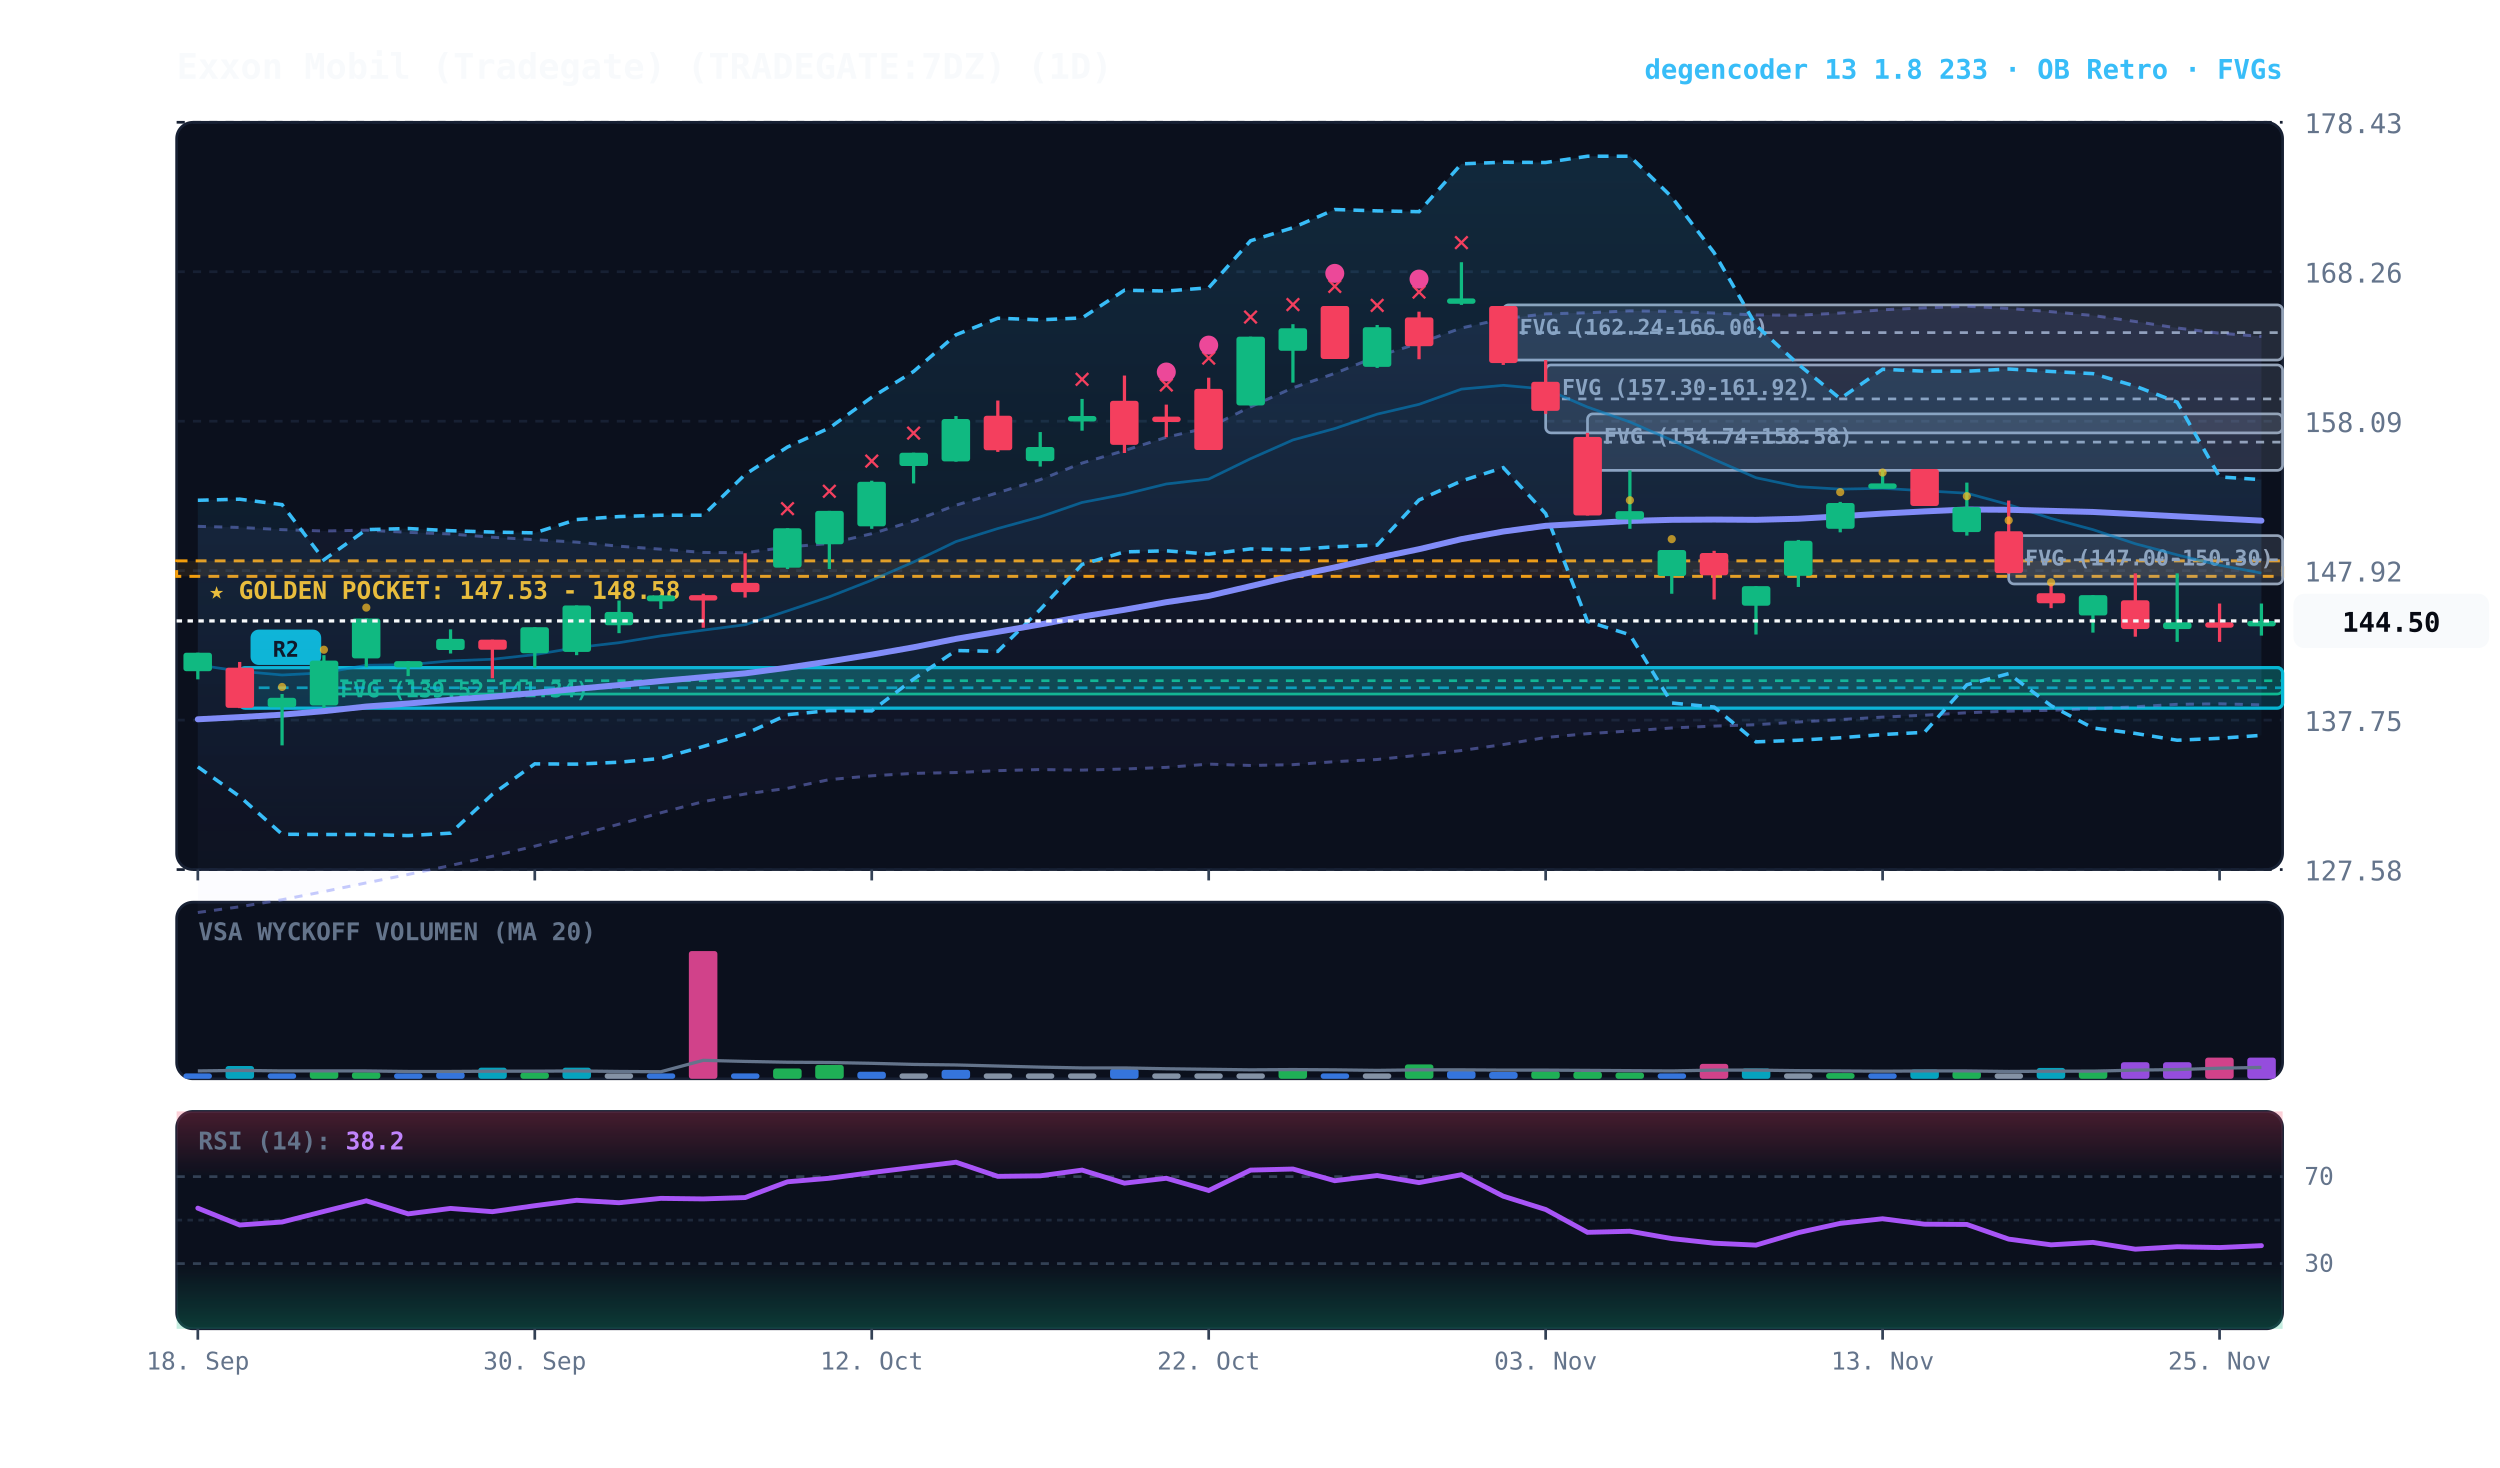
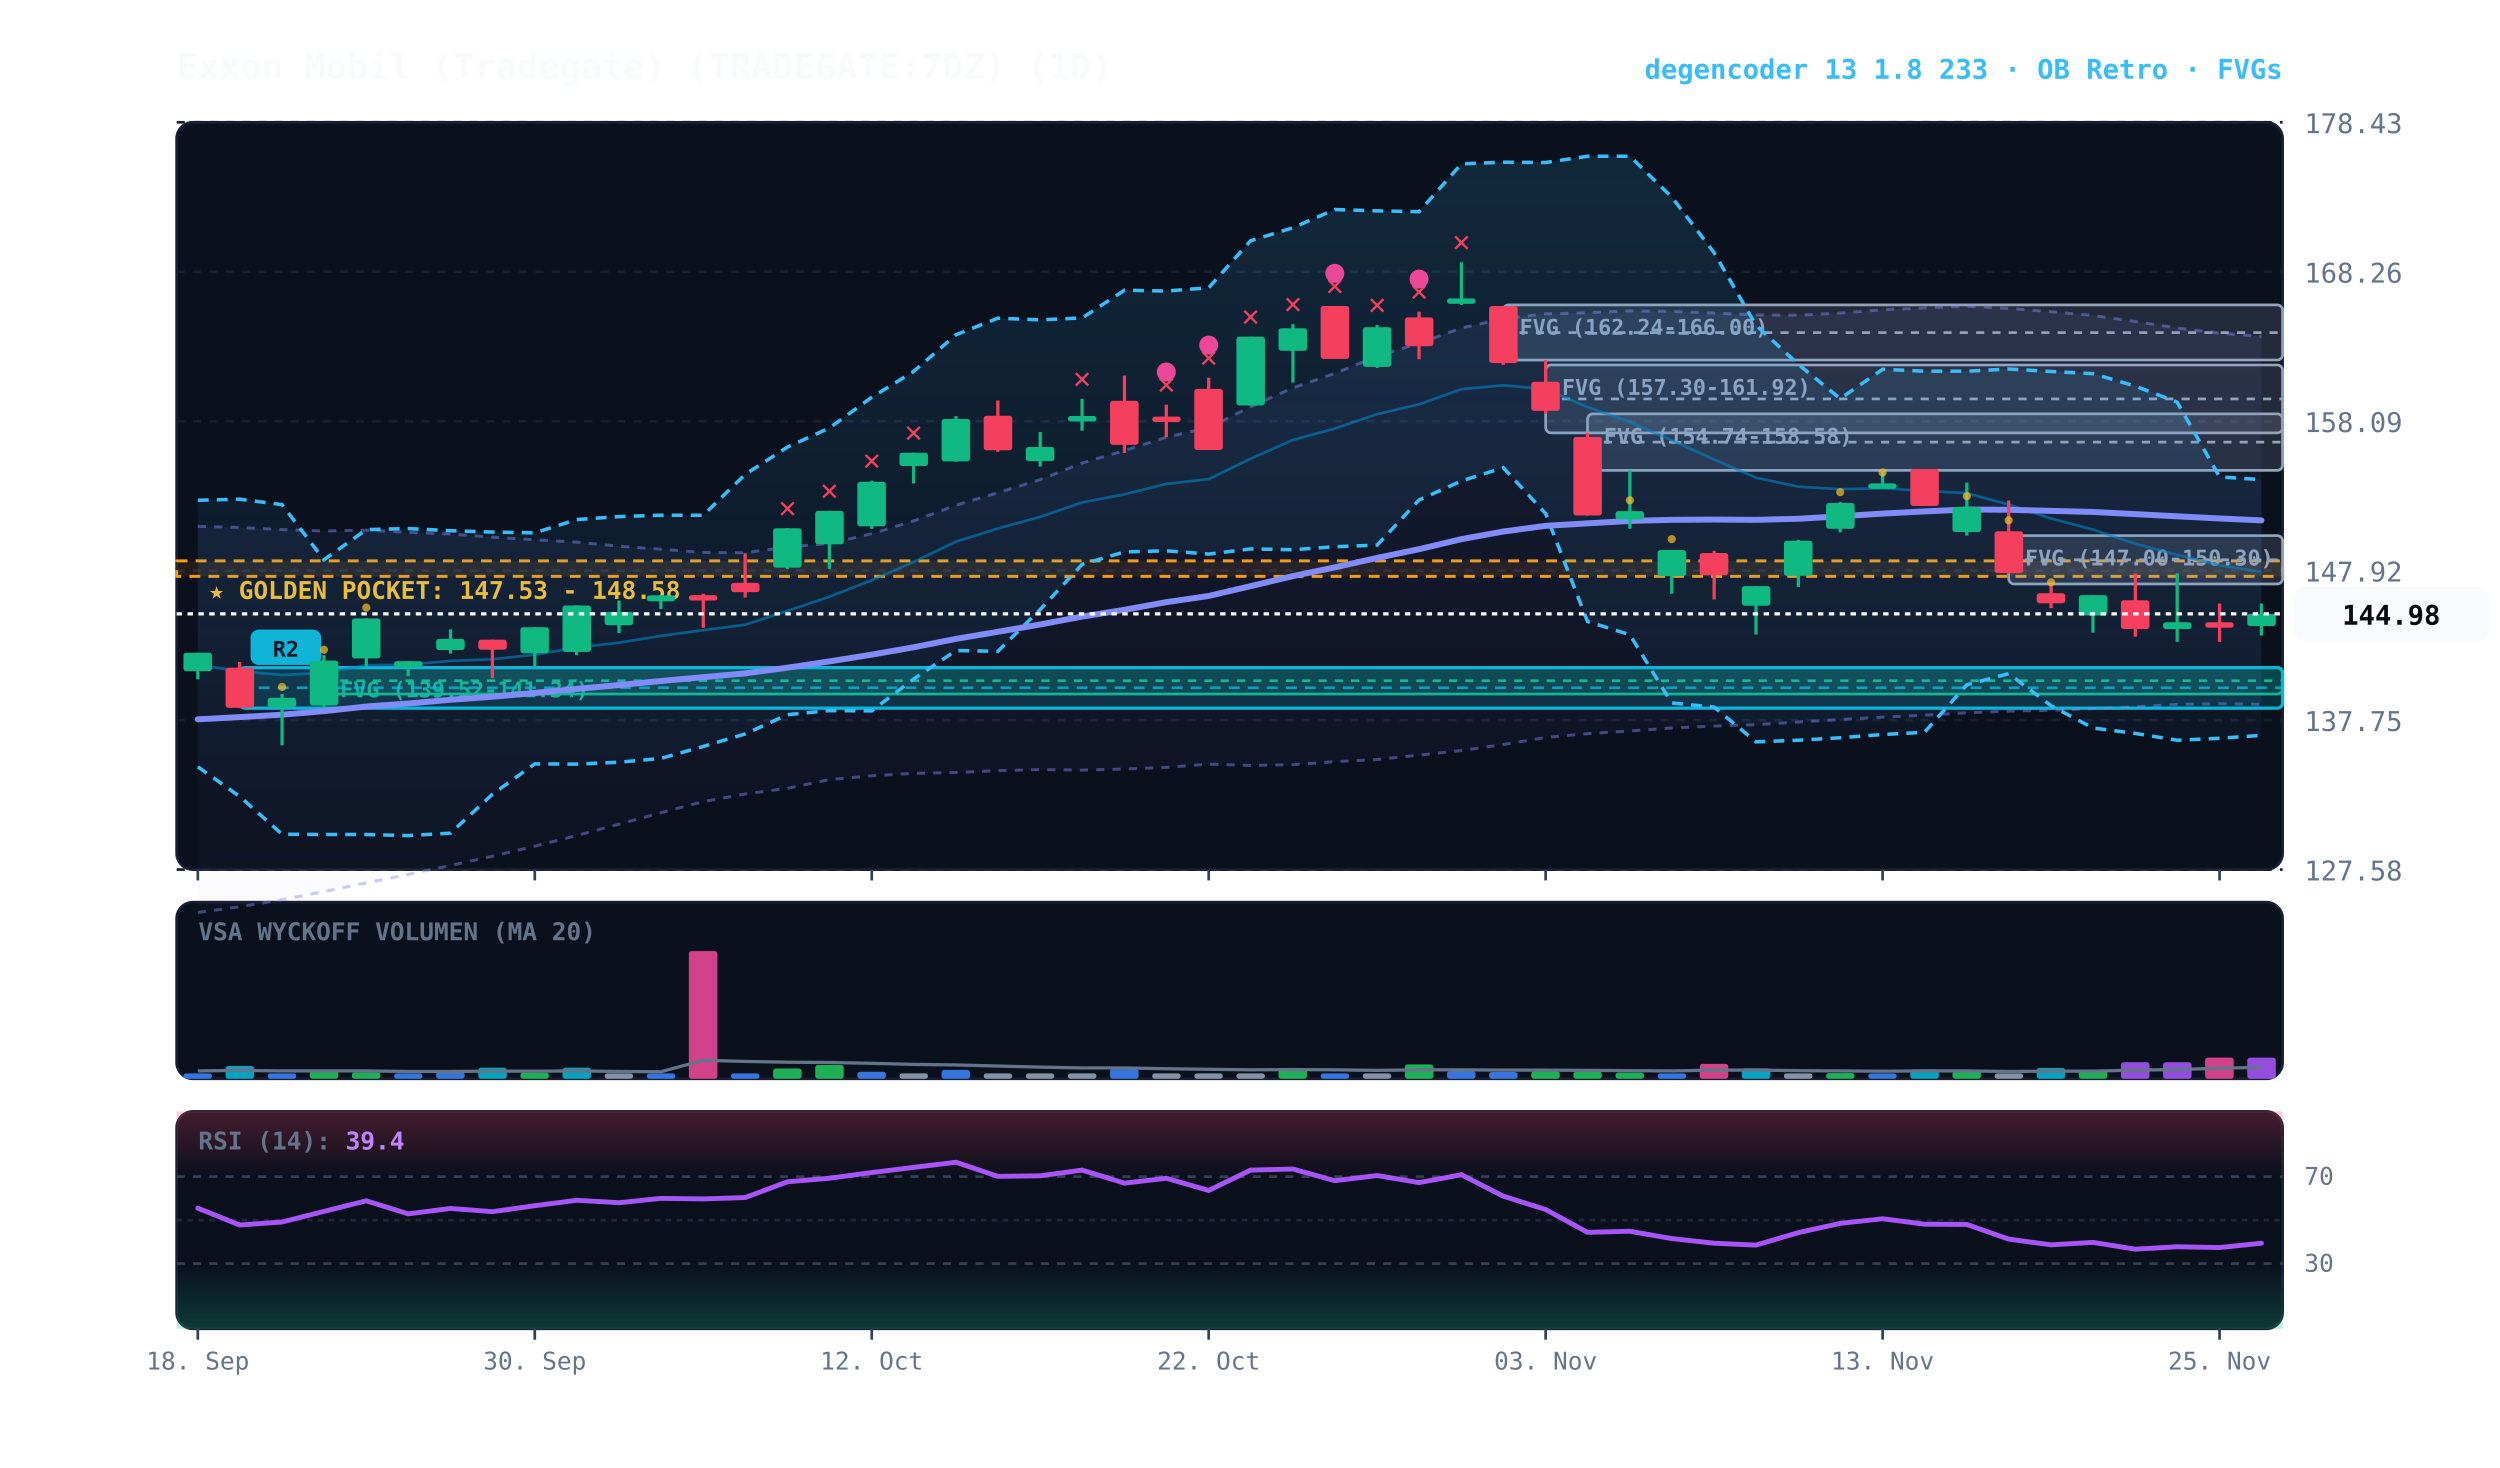
<svg xmlns="http://www.w3.org/2000/svg" viewBox="0 0 920 540" width="100%" height="100%" style="background:#070a13; font-family:'JetBrains Mono', monospace;">
  <defs>
    <linearGradient id="cloud-grad" x1="0%" y1="0%" x2="0%" y2="100%">
      <stop offset="0%" stop-color="#38bdf8" stop-opacity="0.14" />
      <stop offset="100%" stop-color="#38bdf8" stop-opacity="0.02" />
    </linearGradient>
    <linearGradient id="rfe-cloud" x1="0%" y1="0%" x2="0%" y2="100%">
      <stop offset="0%" stop-color="#818cf8" stop-opacity="0.09" />
      <stop offset="100%" stop-color="#818cf8" stop-opacity="0.02" />
    </linearGradient>
    <linearGradient id="rsi-overbought" x1="0%" y1="0%" x2="0%" y2="100%">
      <stop offset="0%" stop-color="#f43f5e" stop-opacity="0.25" />
      <stop offset="100%" stop-color="#f43f5e" stop-opacity="0.0" />
    </linearGradient>
    <linearGradient id="rsi-oversold" x1="0%" y1="0%" x2="0%" y2="100%">
      <stop offset="0%" stop-color="#10b981" stop-opacity="0.0" />
      <stop offset="100%" stop-color="#10b981" stop-opacity="0.25" />
    </linearGradient>
  </defs>
  <rect x="65" y="45" width="775" height="275" fill="#0b101d" rx="6" stroke="#172033" stroke-width="1" />
  <rect x="65" y="332" width="775" height="65" fill="#0b101d" rx="6" stroke="#172033" stroke-width="1" />
  <rect x="65" y="409" width="775" height="80" fill="#0b101d" rx="6" stroke="#172033" stroke-width="1" />
  <line x1="65" y1="320.0" x2="840" y2="320.0" stroke="#172033" stroke-dasharray="3,3" stroke-width="1" />
  <text x="848" y="324.0" fill="#64748b" font-size="10" text-anchor="start">127.58</text>
  <line x1="65" y1="265.0" x2="840" y2="265.0" stroke="#172033" stroke-dasharray="3,3" stroke-width="1" />
  <text x="848" y="269.0" fill="#64748b" font-size="10" text-anchor="start">137.75</text>
  <line x1="65" y1="210.0" x2="840" y2="210.0" stroke="#172033" stroke-dasharray="3,3" stroke-width="1" />
  <text x="848" y="214.0" fill="#64748b" font-size="10" text-anchor="start">147.92</text>
  <line x1="65" y1="155.0" x2="840" y2="155.0" stroke="#172033" stroke-dasharray="3,3" stroke-width="1" />
  <text x="848" y="159.0" fill="#64748b" font-size="10" text-anchor="start">158.09</text>
  <line x1="65" y1="100.0" x2="840" y2="100.0" stroke="#172033" stroke-dasharray="3,3" stroke-width="1" />
  <text x="848" y="104.0" fill="#64748b" font-size="10" text-anchor="start">168.26</text>
  <line x1="65" y1="45.0" x2="840" y2="45.0" stroke="#172033" stroke-dasharray="3,3" stroke-width="1" />
  <text x="848" y="49.0" fill="#64748b" font-size="10" text-anchor="start">178.43</text>
  <rect x="65" y="206.4" width="775" height="5.7" fill="rgba(245, 158, 11, 0.10)" stroke="#f59e0b" stroke-dasharray="4,3" stroke-width="1.1" />
  <text x="77" y="220.4" fill="#fbbf24" font-size="9" font-weight="bold">★ GOLDEN POCKET: 147.53 - 148.58</text>
  <rect x="739.2" y="197.1" width="100.8" height="17.8" fill="rgba(148, 163, 184, 0.18)" stroke="#94a3b8" stroke-width="1" rx="2" />
  <line x1="739.2" y1="206.0" x2="840" y2="206.0" stroke="#94a3b8" stroke-dasharray="3,3" stroke-width="1" />
  <text x="745.2" y="208.1" fill="#94a3b8" font-size="8" font-weight="bold">FVG (147.00-150.30)</text>
  <rect x="584.2" y="152.3" width="255.8" height="20.8" fill="rgba(148, 163, 184, 0.18)" stroke="#94a3b8" stroke-width="1" rx="2" />
  <line x1="584.2" y1="162.7" x2="840" y2="162.7" stroke="#94a3b8" stroke-dasharray="3,3" stroke-width="1" />
  <text x="590.2" y="163.3" fill="#94a3b8" font-size="8" font-weight="bold">FVG (154.74-158.58)</text>
  <rect x="568.8" y="134.3" width="271.2" height="25.0" fill="rgba(148, 163, 184, 0.18)" stroke="#94a3b8" stroke-width="1" rx="2" />
  <line x1="568.8" y1="146.8" x2="840" y2="146.8" stroke="#94a3b8" stroke-dasharray="3,3" stroke-width="1" />
  <text x="574.8" y="145.3" fill="#94a3b8" font-size="8" font-weight="bold">FVG (157.30-161.92)</text>
  <rect x="553.2" y="112.2" width="286.8" height="20.3" fill="rgba(148, 163, 184, 0.18)" stroke="#94a3b8" stroke-width="1" rx="2" />
  <line x1="553.2" y1="122.4" x2="840" y2="122.4" stroke="#94a3b8" stroke-dasharray="3,3" stroke-width="1" />
  <text x="559.2" y="123.2" fill="#94a3b8" font-size="8" font-weight="bold">FVG (162.24-166.00)</text>
  <rect x="119.2" y="245.6" width="720.8" height="9.8" fill="rgba(16, 185, 129, 0.18)" stroke="#10b981" stroke-width="1" rx="2" />
  <line x1="119.2" y1="250.5" x2="840" y2="250.5" stroke="#10b981" stroke-dasharray="3,3" stroke-width="1" />
  <text x="125.2" y="256.6" fill="#10b981" font-size="8" font-weight="bold">FVG (139.52-141.34)</text>
  <rect x="88.2" y="245.7" width="751.8" height="14.9" fill="rgba(6, 182, 212, 0.18)" stroke="#06b6d4" stroke-width="1.2" rx="2" />
  <line x1="88.2" y1="253.1" x2="840" y2="253.1" stroke="#06b6d4" stroke-dasharray="4,3" stroke-width="1.0" opacity="0.8" />
  <rect x="92.2" y="231.7" width="26" height="13" fill="#06b6d4" rx="3" />
  <text x="105.2" y="241.7" fill="#070a13" font-size="8" font-weight="bold" text-anchor="middle">R2</text>
-   <polygon points="72.8,193.7 88.2,194.1 103.8,194.9 119.2,195.4 134.8,195.1 150.2,195.9 165.8,196.5 181.2,197.7 196.8,198.6 212.2,199.5 227.8,201.0 243.2,202.1 258.8,203.3 274.2,203.4 289.8,201.3 305.2,200.0 320.8,196.4 336.2,191.7 351.8,185.9 367.2,181.3 382.8,176.5 398.2,170.4 413.8,165.8 429.2,160.9 444.8,157.3 460.2,149.7 475.8,142.7 491.2,137.4 506.8,131.1 522.2,126.3 537.8,120.7 553.2,117.3 568.8,115.5 584.2,115.1 599.8,114.4 615.2,114.6 630.8,115.2 646.2,115.9 661.8,116.0 677.2,115.2 692.8,114.0 708.2,113.3 723.8,112.7 739.2,113.5 754.8,114.7 770.2,116.1 785.8,118.3 801.2,120.7 816.8,122.6 832.2,123.8 832.2,259.4 816.8,259.0 801.2,259.2 785.8,260.1 770.2,260.8 754.8,261.4 739.2,261.7 723.8,262.3 708.2,263.2 692.8,263.9 677.2,264.8 661.8,265.7 646.2,266.7 630.8,267.2 615.2,267.9 599.8,269.0 584.2,270.0 568.8,271.4 553.2,274.0 537.8,276.2 522.2,277.9 506.8,279.5 491.2,280.3 475.8,281.4 460.2,281.7 444.8,281.2 429.2,282.4 413.8,283.0 398.2,283.4 382.8,283.2 367.2,283.6 351.8,284.3 336.2,284.6 320.8,285.5 305.2,286.9 289.8,290.1 274.2,292.2 258.8,295.0 243.2,299.1 227.8,303.3 212.2,307.5 196.8,311.4 181.2,315.1 165.8,318.5 150.2,321.8 134.8,324.9 119.2,328.1 103.8,331.1 88.2,333.7 72.8,335.8" fill="url(#rfe-cloud)" />
+   <polygon points="72.8,193.7 88.2,194.1 103.8,194.9 119.2,195.4 134.8,195.1 150.2,195.9 165.8,196.5 181.2,197.7 196.8,198.6 212.2,199.5 227.8,201.0 243.2,202.1 258.8,203.3 274.2,203.4 289.8,201.3 305.2,200.0 320.8,196.4 336.2,191.7 351.8,185.9 367.2,181.3 382.8,176.5 398.2,170.4 413.8,165.8 429.2,160.9 444.8,157.3 460.2,149.7 475.8,142.7 491.2,137.4 506.8,131.1 522.2,126.3 537.8,120.7 553.2,117.3 568.8,115.5 584.2,115.1 599.8,114.4 615.2,114.6 630.8,115.2 646.2,115.9 661.8,116.0 677.2,115.2 692.8,114.0 708.2,113.3 723.8,112.7 739.2,113.5 754.8,114.7 770.2,116.1 785.8,118.3 801.2,120.7 816.8,122.6 832.2,123.8 832.2,259.2 816.8,259.0 801.2,259.2 785.8,260.1 770.2,260.8 754.8,261.4 739.2,261.7 723.8,262.3 708.2,263.2 692.8,263.9 677.2,264.8 661.8,265.7 646.2,266.7 630.8,267.2 615.2,267.9 599.8,269.0 584.2,270.0 568.8,271.4 553.2,274.0 537.8,276.2 522.2,277.9 506.8,279.5 491.2,280.3 475.8,281.4 460.2,281.7 444.8,281.2 429.2,282.4 413.8,283.0 398.2,283.4 382.8,283.2 367.2,283.6 351.8,284.3 336.2,284.6 320.8,285.5 305.2,286.9 289.8,290.1 274.2,292.2 258.8,295.0 243.2,299.1 227.8,303.3 212.2,307.5 196.8,311.4 181.2,315.1 165.8,318.5 150.2,321.8 134.8,324.9 119.2,328.1 103.8,331.1 88.2,333.7 72.8,335.8" fill="url(#rfe-cloud)" />
  <polyline points="72.8,193.7 88.2,194.1 103.8,194.9 119.2,195.4 134.8,195.1 150.2,195.9 165.8,196.5 181.2,197.7 196.8,198.6 212.2,199.5 227.8,201.0 243.2,202.1 258.8,203.3 274.2,203.4 289.8,201.3 305.2,200.0 320.8,196.4 336.2,191.7 351.8,185.9 367.2,181.3 382.8,176.5 398.2,170.4 413.8,165.8 429.2,160.9 444.8,157.3 460.2,149.7 475.8,142.7 491.2,137.4 506.8,131.1 522.2,126.3 537.8,120.7 553.2,117.3 568.8,115.5 584.2,115.1 599.8,114.4 615.2,114.6 630.8,115.2 646.2,115.9 661.8,116.0 677.2,115.2 692.8,114.0 708.2,113.3 723.8,112.7 739.2,113.5 754.8,114.7 770.2,116.1 785.8,118.3 801.2,120.7 816.8,122.6 832.2,123.8" fill="none" stroke="#818cf8" stroke-width="1.1" stroke-opacity="0.45" stroke-dasharray="3,3" />
-   <polyline points="72.8,335.8 88.2,333.7 103.8,331.1 119.2,328.1 134.8,324.9 150.2,321.8 165.8,318.5 181.2,315.1 196.8,311.4 212.2,307.5 227.8,303.3 243.2,299.1 258.8,295.0 274.2,292.2 289.8,290.1 305.2,286.9 320.8,285.5 336.2,284.6 351.8,284.3 367.2,283.6 382.8,283.2 398.2,283.4 413.8,283.0 429.2,282.4 444.8,281.2 460.2,281.7 475.8,281.4 491.2,280.3 506.8,279.5 522.2,277.9 537.8,276.2 553.2,274.0 568.8,271.4 584.2,270.0 599.8,269.0 615.2,267.9 630.8,267.2 646.2,266.7 661.8,265.7 677.2,264.8 692.8,263.9 708.2,263.2 723.8,262.3 739.2,261.7 754.8,261.4 770.2,260.8 785.8,260.1 801.2,259.2 816.8,259.0 832.2,259.4" fill="none" stroke="#818cf8" stroke-width="1.1" stroke-opacity="0.45" stroke-dasharray="3,3" />
+   <polyline points="72.8,335.8 88.2,333.7 103.8,331.1 119.2,328.1 134.8,324.9 150.2,321.8 165.8,318.5 181.2,315.1 196.8,311.4 212.2,307.5 227.8,303.3 243.2,299.1 258.8,295.0 274.2,292.2 289.8,290.1 305.2,286.9 320.8,285.5 336.2,284.6 351.8,284.3 367.2,283.6 382.8,283.2 398.2,283.4 413.8,283.0 429.2,282.4 444.8,281.2 460.2,281.7 475.8,281.4 491.2,280.3 506.8,279.5 522.2,277.9 537.8,276.2 553.2,274.0 568.8,271.4 584.2,270.0 599.8,269.0 615.2,267.9 630.8,267.2 646.2,266.7 661.8,265.7 677.2,264.8 692.8,263.9 708.2,263.2 723.8,262.3 739.2,261.7 754.8,261.4 770.2,260.8 785.8,260.1 801.2,259.2 816.8,259.0 832.2,259.2" fill="none" stroke="#818cf8" stroke-width="1.1" stroke-opacity="0.45" stroke-dasharray="3,3" />
  <polygon points="72.8,184.1 88.2,183.7 103.8,185.7 119.2,206.0 134.8,194.9 150.2,194.5 165.8,195.3 181.2,195.8 196.8,196.1 212.2,191.2 227.8,190.1 243.2,189.6 258.8,189.6 274.2,174.6 289.8,164.5 305.2,157.5 320.8,146.2 336.2,136.7 351.8,123.2 367.2,117.1 382.8,117.7 398.2,117.0 413.8,106.8 429.2,107.1 444.8,105.9 460.2,88.6 475.8,83.8 491.2,77.1 506.8,77.6 522.2,77.9 537.8,60.3 553.2,59.7 568.8,59.8 584.2,57.5 599.8,57.5 615.2,72.5 630.8,93.0 646.2,119.7 661.8,134.1 677.2,146.7 692.8,135.9 708.2,136.6 723.8,136.6 739.2,135.8 754.8,136.7 770.2,137.5 785.8,142.1 801.2,148.0 816.8,175.5 832.2,176.5 832.2,270.6 816.8,271.7 801.2,272.4 785.8,269.9 770.2,267.9 754.8,259.7 739.2,247.9 723.8,252.0 708.2,269.5 692.8,270.3 677.2,271.5 661.8,272.4 646.2,273.0 630.8,260.2 615.2,258.7 599.8,233.6 584.2,228.7 568.8,189.0 553.2,172.1 537.8,177.0 522.2,184.0 506.8,200.6 491.2,201.2 475.8,202.3 460.2,202.0 444.8,203.9 429.2,202.7 413.8,203.1 398.2,207.7 382.8,224.3 367.2,239.7 351.8,239.4 336.2,249.9 320.8,261.6 305.2,261.5 289.8,263.0 274.2,270.1 258.8,274.7 243.2,279.1 227.8,280.5 212.2,281.2 196.8,281.1 181.2,292.3 165.8,306.6 150.2,307.5 134.8,307.1 119.2,307.1 103.8,307.0 88.2,293.1 72.8,282.2" fill="url(#cloud-grad)" />
  <polyline points="72.8,184.1 88.2,183.7 103.8,185.7 119.2,206.0 134.8,194.9 150.2,194.5 165.8,195.3 181.2,195.8 196.8,196.1 212.2,191.2 227.8,190.1 243.2,189.6 258.8,189.6 274.2,174.6 289.8,164.5 305.2,157.5 320.8,146.2 336.2,136.7 351.8,123.2 367.2,117.1 382.8,117.7 398.2,117.0 413.8,106.8 429.2,107.1 444.8,105.9 460.2,88.6 475.8,83.8 491.2,77.1 506.8,77.6 522.2,77.9 537.8,60.3 553.2,59.7 568.8,59.8 584.2,57.5 599.8,57.5 615.2,72.5 630.8,93.0 646.2,119.7 661.8,134.1 677.2,146.7 692.8,135.9 708.2,136.6 723.8,136.6 739.2,135.8 754.8,136.7 770.2,137.5 785.8,142.1 801.2,148.0 816.8,175.5 832.2,176.5" fill="none" stroke="#38bdf8" stroke-width="1.3" stroke-dasharray="4,3" />
  <polyline points="72.8,282.2 88.2,293.1 103.8,307.0 119.2,307.1 134.8,307.1 150.2,307.5 165.8,306.6 181.2,292.3 196.8,281.1 212.2,281.2 227.8,280.5 243.2,279.1 258.8,274.7 274.2,270.1 289.8,263.0 305.2,261.5 320.8,261.6 336.2,249.9 351.8,239.4 367.2,239.7 382.8,224.3 398.2,207.7 413.8,203.1 429.2,202.7 444.8,203.9 460.2,202.0 475.8,202.3 491.2,201.2 506.8,200.6 522.2,184.0 537.8,177.0 553.2,172.1 568.8,189.0 584.2,228.7 599.8,233.6 615.2,258.7 630.8,260.2 646.2,273.0 661.8,272.4 677.2,271.5 692.8,270.3 708.2,269.5 723.8,252.0 739.2,247.9 754.8,259.7 770.2,267.9 785.8,269.9 801.2,272.4 816.8,271.7 832.2,270.6" fill="none" stroke="#38bdf8" stroke-width="1.3" stroke-dasharray="4,3" />
-   <polyline points="72.8,244.7 88.2,247.0 103.8,248.4 119.2,247.6 134.8,244.8 150.2,244.6 165.8,243.2 181.2,242.6 196.8,240.9 212.2,238.3 227.8,236.5 243.2,234.0 258.8,231.9 274.2,229.9 289.8,224.8 305.2,219.6 320.8,213.5 336.2,206.8 351.8,199.3 367.2,194.5 382.8,190.2 398.2,184.9 413.8,181.9 429.2,178.1 444.8,176.3 460.2,168.8 475.8,161.9 491.2,157.7 506.8,152.4 522.2,148.8 537.8,143.2 553.2,141.8 568.8,143.2 584.2,149.8 599.8,155.3 615.2,162.0 630.8,169.1 646.2,175.8 661.8,179.1 677.2,180.0 692.8,179.7 708.2,180.6 723.8,181.5 739.2,185.7 754.8,190.8 770.2,194.9 785.8,200.1 801.2,204.2 816.8,208.0 832.2,210.9" fill="none" stroke="#0284c7" stroke-width="1.0" stroke-opacity="0.6" />
-   <polyline points="72.8,264.7 88.2,263.9 103.8,263.0 119.2,261.7 134.8,260.0 150.2,258.9 165.8,257.5 181.2,256.4 196.8,255.0 212.2,253.5 227.8,252.1 243.2,250.6 258.8,249.2 274.2,247.8 289.8,245.7 305.2,243.4 320.8,240.9 336.2,238.2 351.8,235.1 367.2,232.5 382.8,229.8 398.2,226.9 413.8,224.4 429.2,221.6 444.8,219.3 460.2,215.7 475.8,212.0 491.2,208.8 506.8,205.3 522.2,202.1 537.8,198.4 553.2,195.6 568.8,193.5 584.2,192.6 599.8,191.7 615.2,191.3 630.8,191.2 646.2,191.3 661.8,190.9 677.2,190.0 692.8,189.0 708.2,188.2 723.8,187.5 739.2,187.6 754.8,188.0 770.2,188.4 785.8,189.2 801.2,190.0 816.8,190.8 832.2,191.6" fill="none" stroke="#818cf8" stroke-width="2.2" stroke-linecap="round" />
+   <polyline points="72.8,244.7 88.2,247.0 103.8,248.4 119.2,247.6 134.8,244.8 150.2,244.6 165.8,243.2 181.2,242.6 196.8,240.9 212.2,238.3 227.8,236.5 243.2,234.0 258.8,231.9 274.2,229.9 289.8,224.8 305.2,219.6 320.8,213.5 336.2,206.8 351.8,199.3 367.2,194.5 382.8,190.2 398.2,184.9 413.8,181.9 429.2,178.1 444.8,176.3 460.2,168.8 475.8,161.9 491.2,157.7 506.8,152.4 522.2,148.8 537.8,143.2 553.2,141.8 568.8,143.2 584.2,149.8 599.8,155.3 615.2,162.0 630.8,169.1 646.2,175.8 661.8,179.1 677.2,180.0 692.8,179.7 708.2,180.6 723.8,181.5 739.2,185.7 754.8,190.8 770.2,194.9 785.8,200.1 801.2,204.2 816.8,208.0 832.2,210.5" fill="none" stroke="#0284c7" stroke-width="1.0" stroke-opacity="0.6" />
+   <polyline points="72.8,264.7 88.2,263.9 103.8,263.0 119.2,261.7 134.8,260.0 150.2,258.9 165.8,257.5 181.2,256.4 196.8,255.0 212.2,253.5 227.8,252.1 243.2,250.6 258.8,249.2 274.2,247.8 289.8,245.7 305.2,243.4 320.8,240.9 336.2,238.2 351.8,235.1 367.2,232.5 382.8,229.8 398.2,226.9 413.8,224.4 429.2,221.6 444.8,219.3 460.2,215.7 475.8,212.0 491.2,208.8 506.8,205.3 522.2,202.1 537.8,198.4 553.2,195.6 568.8,193.5 584.2,192.6 599.8,191.7 615.2,191.3 630.8,191.2 646.2,191.3 661.8,190.9 677.2,190.0 692.8,189.0 708.2,188.2 723.8,187.5 739.2,187.6 754.8,188.0 770.2,188.4 785.8,189.2 801.2,190.0 816.8,190.8 832.2,191.5" fill="none" stroke="#818cf8" stroke-width="2.2" stroke-linecap="round" />
  <line x1="72.8" y1="240.2" x2="72.8" y2="250.0" stroke="#10b981" stroke-width="1.2" />
  <rect x="67.5" y="240.2" width="10.5" height="6.8" fill="#10b981" rx="1" />
  <line x1="88.2" y1="243.6" x2="88.2" y2="260.6" stroke="#f43f5e" stroke-width="1.2" />
  <rect x="83.0" y="245.7" width="10.5" height="14.8" fill="#f43f5e" rx="1" />
  <line x1="103.8" y1="255.4" x2="103.8" y2="274.3" stroke="#10b981" stroke-width="1.2" />
  <rect x="98.5" y="256.8" width="10.5" height="3.5" fill="#10b981" rx="1" />
  <circle cx="103.8" cy="252.8" r="1.5" fill="#fbbf24" opacity="0.7" />
  <line x1="119.2" y1="241.1" x2="119.2" y2="260.5" stroke="#10b981" stroke-width="1.2" />
  <rect x="114.0" y="243.1" width="10.5" height="16.5" fill="#10b981" rx="1" />
  <circle cx="119.2" cy="239.1" r="1.5" fill="#fbbf24" opacity="0.7" />
  <line x1="134.8" y1="227.6" x2="134.8" y2="245.6" stroke="#10b981" stroke-width="1.2" />
  <rect x="129.5" y="227.6" width="10.5" height="14.7" fill="#10b981" rx="1" />
  <circle cx="134.8" cy="223.6" r="1.5" fill="#fbbf24" opacity="0.7" />
  <line x1="150.2" y1="243.3" x2="150.2" y2="248.8" stroke="#10b981" stroke-width="1.2" />
  <rect x="145.0" y="243.3" width="10.5" height="2.3" fill="#10b981" rx="1" />
  <line x1="165.8" y1="231.6" x2="165.8" y2="240.5" stroke="#10b981" stroke-width="1.2" />
  <rect x="160.5" y="235.1" width="10.5" height="4.1" fill="#10b981" rx="1" />
  <line x1="181.2" y1="235.4" x2="181.2" y2="249.6" stroke="#f43f5e" stroke-width="1.2" />
  <rect x="176.0" y="235.4" width="10.5" height="3.7" fill="#f43f5e" rx="1" />
  <line x1="196.8" y1="230.8" x2="196.8" y2="245.7" stroke="#10b981" stroke-width="1.2" />
  <rect x="191.5" y="230.8" width="10.5" height="9.6" fill="#10b981" rx="1" />
  <line x1="212.2" y1="222.8" x2="212.2" y2="241.1" stroke="#10b981" stroke-width="1.2" />
  <rect x="207.0" y="222.8" width="10.5" height="17.1" fill="#10b981" rx="1" />
  <line x1="227.8" y1="221.0" x2="227.8" y2="233.0" stroke="#10b981" stroke-width="1.2" />
  <rect x="222.5" y="225.2" width="10.5" height="4.9" fill="#10b981" rx="1" />
  <line x1="243.2" y1="219.1" x2="243.2" y2="224.1" stroke="#10b981" stroke-width="1.2" />
  <rect x="238.0" y="219.1" width="10.5" height="2.2" fill="#10b981" rx="1" />
  <line x1="258.8" y1="218.5" x2="258.8" y2="231.0" stroke="#f43f5e" stroke-width="1.2" />
  <rect x="253.5" y="219.0" width="10.5" height="2.0" fill="#f43f5e" rx="1" />
  <line x1="274.2" y1="203.6" x2="274.2" y2="219.9" stroke="#f43f5e" stroke-width="1.2" />
  <rect x="269.0" y="214.5" width="10.5" height="3.4" fill="#f43f5e" rx="1" />
  <line x1="289.8" y1="194.4" x2="289.8" y2="209.4" stroke="#10b981" stroke-width="1.2" />
  <rect x="284.5" y="194.4" width="10.5" height="14.5" fill="#10b981" rx="1" />
  <text x="289.8" y="190.4" fill="#f43f5e" font-size="11" font-weight="bold" text-anchor="middle">✕</text>
  <line x1="305.2" y1="188.0" x2="305.2" y2="209.4" stroke="#10b981" stroke-width="1.2" />
  <rect x="300.0" y="188.0" width="10.5" height="12.3" fill="#10b981" rx="1" />
  <text x="305.2" y="184.0" fill="#f43f5e" font-size="11" font-weight="bold" text-anchor="middle">✕</text>
  <line x1="320.8" y1="176.9" x2="320.8" y2="194.6" stroke="#10b981" stroke-width="1.2" />
  <rect x="315.5" y="177.3" width="10.5" height="16.4" fill="#10b981" rx="1" />
  <text x="320.8" y="172.9" fill="#f43f5e" font-size="11" font-weight="bold" text-anchor="middle">✕</text>
  <line x1="336.2" y1="166.6" x2="336.2" y2="177.9" stroke="#10b981" stroke-width="1.2" />
  <rect x="331.0" y="166.6" width="10.5" height="4.9" fill="#10b981" rx="1" />
  <text x="336.2" y="162.6" fill="#f43f5e" font-size="11" font-weight="bold" text-anchor="middle">✕</text>
  <line x1="351.8" y1="153.1" x2="351.8" y2="169.9" stroke="#10b981" stroke-width="1.2" />
  <rect x="346.5" y="154.2" width="10.5" height="15.6" fill="#10b981" rx="1" />
  <line x1="367.2" y1="147.4" x2="367.2" y2="166.3" stroke="#f43f5e" stroke-width="1.2" />
  <rect x="362.0" y="153.0" width="10.5" height="12.7" fill="#f43f5e" rx="1" />
  <line x1="382.8" y1="159.0" x2="382.8" y2="171.7" stroke="#10b981" stroke-width="1.2" />
  <rect x="377.5" y="164.5" width="10.5" height="5.2" fill="#10b981" rx="1" />
  <line x1="398.2" y1="146.8" x2="398.2" y2="158.5" stroke="#10b981" stroke-width="1.2" />
  <rect x="393.0" y="153.1" width="10.5" height="2.0" fill="#10b981" rx="1" />
  <text x="398.2" y="142.8" fill="#f43f5e" font-size="11" font-weight="bold" text-anchor="middle">✕</text>
  <line x1="413.8" y1="138.2" x2="413.8" y2="166.7" stroke="#f43f5e" stroke-width="1.2" />
  <rect x="408.5" y="147.5" width="10.5" height="16.2" fill="#f43f5e" rx="1" />
  <line x1="429.2" y1="148.9" x2="429.2" y2="160.9" stroke="#f43f5e" stroke-width="1.2" />
  <rect x="424.0" y="153.3" width="10.5" height="2.0" fill="#f43f5e" rx="1" />
  <text x="429.2" y="144.9" fill="#f43f5e" font-size="11" font-weight="bold" text-anchor="middle">✕</text>
  <circle cx="429.2" cy="136.9" r="3.5" fill="#ec4899" />
  <line x1="444.8" y1="139.0" x2="444.8" y2="165.6" stroke="#f43f5e" stroke-width="1.2" />
  <rect x="439.5" y="143.1" width="10.5" height="22.5" fill="#f43f5e" rx="1" />
  <text x="444.8" y="135.0" fill="#f43f5e" font-size="11" font-weight="bold" text-anchor="middle">✕</text>
  <circle cx="444.8" cy="127.0" r="3.5" fill="#ec4899" />
  <line x1="460.2" y1="123.9" x2="460.2" y2="149.2" stroke="#10b981" stroke-width="1.2" />
  <rect x="455.0" y="123.9" width="10.5" height="25.3" fill="#10b981" rx="1" />
  <text x="460.2" y="119.9" fill="#f43f5e" font-size="11" font-weight="bold" text-anchor="middle">✕</text>
  <line x1="475.8" y1="119.3" x2="475.8" y2="140.8" stroke="#10b981" stroke-width="1.2" />
  <rect x="470.5" y="120.8" width="10.5" height="8.3" fill="#10b981" rx="1" />
  <text x="475.8" y="115.3" fill="#f43f5e" font-size="11" font-weight="bold" text-anchor="middle">✕</text>
  <line x1="491.2" y1="112.6" x2="491.2" y2="132.1" stroke="#f43f5e" stroke-width="1.2" />
  <rect x="486.0" y="112.6" width="10.5" height="19.5" fill="#f43f5e" rx="1" />
  <text x="491.2" y="108.6" fill="#f43f5e" font-size="11" font-weight="bold" text-anchor="middle">✕</text>
  <circle cx="491.2" cy="100.6" r="3.5" fill="#ec4899" />
  <line x1="506.8" y1="119.6" x2="506.8" y2="135.4" stroke="#10b981" stroke-width="1.2" />
  <rect x="501.5" y="120.4" width="10.5" height="14.6" fill="#10b981" rx="1" />
  <text x="506.8" y="115.6" fill="#f43f5e" font-size="11" font-weight="bold" text-anchor="middle">✕</text>
  <line x1="522.2" y1="114.7" x2="522.2" y2="132.2" stroke="#f43f5e" stroke-width="1.2" />
  <rect x="517.0" y="116.8" width="10.5" height="10.6" fill="#f43f5e" rx="1" />
  <text x="522.2" y="110.7" fill="#f43f5e" font-size="11" font-weight="bold" text-anchor="middle">✕</text>
  <circle cx="522.2" cy="102.7" r="3.5" fill="#ec4899" />
  <line x1="537.8" y1="96.5" x2="537.8" y2="112.2" stroke="#10b981" stroke-width="1.2" />
  <rect x="532.5" y="109.8" width="10.5" height="2.0" fill="#10b981" rx="1" />
  <text x="537.8" y="92.5" fill="#f43f5e" font-size="11" font-weight="bold" text-anchor="middle">✕</text>
  <line x1="553.2" y1="112.6" x2="553.2" y2="134.3" stroke="#f43f5e" stroke-width="1.2" />
  <rect x="548.0" y="112.6" width="10.5" height="21.0" fill="#f43f5e" rx="1" />
  <line x1="568.8" y1="132.5" x2="568.8" y2="152.3" stroke="#f43f5e" stroke-width="1.2" />
  <rect x="563.5" y="140.5" width="10.5" height="10.7" fill="#f43f5e" rx="1" />
  <line x1="584.2" y1="159.3" x2="584.2" y2="189.7" stroke="#f43f5e" stroke-width="1.2" />
  <rect x="579.0" y="160.8" width="10.5" height="28.9" fill="#f43f5e" rx="1" />
  <line x1="599.8" y1="173.1" x2="599.8" y2="194.6" stroke="#10b981" stroke-width="1.2" />
  <rect x="594.5" y="188.1" width="10.5" height="3.1" fill="#10b981" rx="1" />
  <circle cx="599.8" cy="184.1" r="1.5" fill="#fbbf24" opacity="0.7" />
  <line x1="615.2" y1="202.4" x2="615.2" y2="218.5" stroke="#10b981" stroke-width="1.2" />
  <rect x="610.0" y="202.4" width="10.5" height="9.6" fill="#10b981" rx="1" />
  <circle cx="615.2" cy="198.4" r="1.5" fill="#fbbf24" opacity="0.7" />
  <line x1="630.8" y1="202.7" x2="630.8" y2="220.6" stroke="#f43f5e" stroke-width="1.2" />
  <rect x="625.5" y="203.5" width="10.5" height="8.2" fill="#f43f5e" rx="1" />
  <line x1="646.2" y1="215.7" x2="646.2" y2="233.5" stroke="#10b981" stroke-width="1.2" />
  <rect x="641.0" y="215.7" width="10.5" height="7.2" fill="#10b981" rx="1" />
  <line x1="661.8" y1="198.7" x2="661.8" y2="216.0" stroke="#10b981" stroke-width="1.2" />
  <rect x="656.5" y="199.0" width="10.5" height="12.9" fill="#10b981" rx="1" />
  <line x1="677.2" y1="184.7" x2="677.2" y2="195.9" stroke="#10b981" stroke-width="1.2" />
  <rect x="672.0" y="185.1" width="10.5" height="9.5" fill="#10b981" rx="1" />
  <circle cx="677.2" cy="181.1" r="1.5" fill="#fbbf24" opacity="0.7" />
  <line x1="692.8" y1="172.8" x2="692.8" y2="179.3" stroke="#10b981" stroke-width="1.2" />
  <rect x="687.5" y="177.9" width="10.5" height="2.0" fill="#10b981" rx="1" />
  <circle cx="692.8" cy="173.9" r="1.5" fill="#fbbf24" opacity="0.7" />
  <line x1="708.2" y1="172.6" x2="708.2" y2="186.2" stroke="#f43f5e" stroke-width="1.2" />
  <rect x="703.0" y="172.6" width="10.5" height="13.6" fill="#f43f5e" rx="1" />
  <line x1="723.8" y1="177.6" x2="723.8" y2="197.1" stroke="#10b981" stroke-width="1.2" />
  <rect x="718.5" y="186.6" width="10.5" height="9.2" fill="#10b981" rx="1" />
  <circle cx="723.8" cy="182.6" r="1.5" fill="#fbbf24" opacity="0.7" />
  <line x1="739.2" y1="184.2" x2="739.2" y2="211.1" stroke="#f43f5e" stroke-width="1.2" />
  <rect x="734.0" y="195.5" width="10.5" height="15.4" fill="#f43f5e" rx="1" />
  <circle cx="739.2" cy="191.5" r="1.5" fill="#fbbf24" opacity="0.7" />
  <line x1="754.8" y1="215.0" x2="754.8" y2="223.8" stroke="#f43f5e" stroke-width="1.2" />
  <rect x="749.5" y="218.3" width="10.5" height="3.7" fill="#f43f5e" rx="1" />
  <circle cx="754.8" cy="214.3" r="1.5" fill="#fbbf24" opacity="0.7" />
  <line x1="770.2" y1="219.0" x2="770.2" y2="232.8" stroke="#10b981" stroke-width="1.2" />
  <rect x="765.0" y="219.0" width="10.5" height="7.5" fill="#10b981" rx="1" />
  <line x1="785.8" y1="211.0" x2="785.8" y2="234.3" stroke="#f43f5e" stroke-width="1.2" />
  <rect x="780.5" y="220.9" width="10.5" height="10.6" fill="#f43f5e" rx="1" />
  <line x1="801.2" y1="211.0" x2="801.2" y2="236.2" stroke="#10b981" stroke-width="1.2" />
  <rect x="796.0" y="229.0" width="10.5" height="2.5" fill="#10b981" rx="1" />
  <line x1="816.8" y1="222.1" x2="816.8" y2="236.2" stroke="#f43f5e" stroke-width="1.2" />
  <rect x="811.5" y="229.0" width="10.5" height="2.0" fill="#f43f5e" rx="1" />
  <line x1="832.2" y1="222.1" x2="832.2" y2="233.9" stroke="#10b981" stroke-width="1.2" />
-   <rect x="827.0" y="228.5" width="10.5" height="2.0" fill="#10b981" rx="1" />
-   <line x1="65" y1="228.5" x2="840" y2="228.5" stroke="#f8fafc" stroke-width="1.2" stroke-dasharray="2,2" />
-   <rect x="844" y="218.5" width="72" height="20" fill="#f8fafc" rx="4" />
-   <text x="880" y="232.5" fill="#070a13" font-size="10" font-weight="bold" text-anchor="middle">144.50</text>
+   <rect x="827.0" y="225.9" width="10.5" height="4.5" fill="#10b981" rx="1" />
+   <line x1="65" y1="225.9" x2="840" y2="225.9" stroke="#f8fafc" stroke-width="1.2" stroke-dasharray="2,2" />
+   <rect x="844" y="215.9" width="72" height="20" fill="#f8fafc" rx="4" />
+   <text x="880" y="229.9" fill="#070a13" font-size="10" font-weight="bold" text-anchor="middle">144.98</text>
  <text x="73" y="346" fill="#64748b" font-size="9" font-weight="bold">VSA WYCKOFF VOLUMEN (MA 20)</text>
  <rect x="67.5" y="395.0" width="10.5" height="2.0" fill="#3b82f6" opacity="0.88" rx="1" />
  <rect x="83.0" y="392.3" width="10.5" height="4.7" fill="#06b6d4" opacity="0.88" rx="1" />
  <rect x="98.5" y="395.0" width="10.5" height="2.0" fill="#3b82f6" opacity="0.88" rx="1" />
  <rect x="114.0" y="394.1" width="10.5" height="2.9" fill="#22c55e" opacity="0.88" rx="1" />
  <rect x="129.5" y="394.6" width="10.5" height="2.4" fill="#22c55e" opacity="0.88" rx="1" />
  <rect x="145.0" y="395.0" width="10.5" height="2.0" fill="#3b82f6" opacity="0.88" rx="1" />
  <rect x="160.5" y="394.6" width="10.5" height="2.4" fill="#3b82f6" opacity="0.88" rx="1" />
  <rect x="176.0" y="392.9" width="10.5" height="4.1" fill="#06b6d4" opacity="0.88" rx="1" />
  <rect x="191.5" y="394.7" width="10.5" height="2.3" fill="#22c55e" opacity="0.88" rx="1" />
  <rect x="207.0" y="392.9" width="10.5" height="4.1" fill="#06b6d4" opacity="0.88" rx="1" />
  <rect x="222.5" y="395.0" width="10.5" height="2.0" fill="#94a3b8" opacity="0.88" rx="1" />
  <rect x="238.0" y="395.0" width="10.5" height="2.0" fill="#3b82f6" opacity="0.88" rx="1" />
  <rect x="253.5" y="350.0" width="10.5" height="47.0" fill="#ec4899" opacity="0.88" rx="1" />
  <rect x="269.0" y="395.0" width="10.5" height="2.0" fill="#3b82f6" opacity="0.88" rx="1" />
  <rect x="284.5" y="393.2" width="10.5" height="3.8" fill="#22c55e" opacity="0.88" rx="1" />
  <rect x="300.0" y="391.9" width="10.5" height="5.1" fill="#22c55e" opacity="0.88" rx="1" />
  <rect x="315.5" y="394.4" width="10.5" height="2.6" fill="#3b82f6" opacity="0.88" rx="1" />
  <rect x="331.0" y="395.0" width="10.5" height="2.0" fill="#94a3b8" opacity="0.88" rx="1" />
  <rect x="346.5" y="393.7" width="10.5" height="3.3" fill="#3b82f6" opacity="0.88" rx="1" />
  <rect x="362.0" y="395.0" width="10.5" height="2.0" fill="#94a3b8" opacity="0.88" rx="1" />
  <rect x="377.5" y="395.0" width="10.5" height="2.0" fill="#94a3b8" opacity="0.88" rx="1" />
  <rect x="393.0" y="395.0" width="10.5" height="2.0" fill="#94a3b8" opacity="0.88" rx="1" />
  <rect x="408.5" y="393.3" width="10.5" height="3.7" fill="#3b82f6" opacity="0.88" rx="1" />
  <rect x="424.0" y="395.0" width="10.5" height="2.0" fill="#94a3b8" opacity="0.88" rx="1" />
  <rect x="439.5" y="395.0" width="10.5" height="2.0" fill="#94a3b8" opacity="0.88" rx="1" />
  <rect x="455.0" y="395.0" width="10.5" height="2.0" fill="#94a3b8" opacity="0.88" rx="1" />
  <rect x="470.5" y="393.1" width="10.5" height="3.9" fill="#22c55e" opacity="0.88" rx="1" />
  <rect x="486.0" y="395.0" width="10.5" height="2.0" fill="#3b82f6" opacity="0.88" rx="1" />
  <rect x="501.5" y="395.0" width="10.5" height="2.0" fill="#94a3b8" opacity="0.88" rx="1" />
  <rect x="517.0" y="391.7" width="10.5" height="5.3" fill="#22c55e" opacity="0.88" rx="1" />
  <rect x="532.5" y="394.1" width="10.5" height="2.9" fill="#3b82f6" opacity="0.88" rx="1" />
  <rect x="548.0" y="394.5" width="10.5" height="2.5" fill="#3b82f6" opacity="0.88" rx="1" />
  <rect x="563.5" y="394.2" width="10.5" height="2.8" fill="#22c55e" opacity="0.88" rx="1" />
  <rect x="579.0" y="394.4" width="10.5" height="2.6" fill="#22c55e" opacity="0.88" rx="1" />
  <rect x="594.5" y="394.7" width="10.5" height="2.3" fill="#22c55e" opacity="0.88" rx="1" />
  <rect x="610.0" y="395.0" width="10.5" height="2.0" fill="#3b82f6" opacity="0.88" rx="1" />
  <rect x="625.5" y="391.5" width="10.5" height="5.5" fill="#ec4899" opacity="0.88" rx="1" />
  <rect x="641.0" y="393.2" width="10.5" height="3.8" fill="#06b6d4" opacity="0.88" rx="1" />
  <rect x="656.5" y="395.0" width="10.5" height="2.0" fill="#94a3b8" opacity="0.88" rx="1" />
  <rect x="672.0" y="394.9" width="10.5" height="2.1" fill="#22c55e" opacity="0.88" rx="1" />
  <rect x="687.5" y="395.0" width="10.5" height="2.0" fill="#3b82f6" opacity="0.88" rx="1" />
  <rect x="703.0" y="393.6" width="10.5" height="3.4" fill="#06b6d4" opacity="0.88" rx="1" />
  <rect x="718.5" y="394.2" width="10.5" height="2.8" fill="#22c55e" opacity="0.88" rx="1" />
  <rect x="734.0" y="395.0" width="10.5" height="2.0" fill="#94a3b8" opacity="0.88" rx="1" />
  <rect x="749.5" y="393.0" width="10.5" height="4.0" fill="#06b6d4" opacity="0.88" rx="1" />
  <rect x="765.0" y="393.7" width="10.5" height="3.3" fill="#22c55e" opacity="0.88" rx="1" />
  <rect x="780.5" y="390.9" width="10.5" height="6.1" fill="#a855f7" opacity="0.88" rx="1" />
  <rect x="796.0" y="390.9" width="10.5" height="6.1" fill="#a855f7" opacity="0.88" rx="1" />
  <rect x="811.5" y="389.2" width="10.5" height="7.8" fill="#ec4899" opacity="0.88" rx="1" />
  <rect x="827.0" y="389.2" width="10.5" height="7.8" fill="#a855f7" opacity="0.88" rx="1" />
  <polyline points="72.8,394.1 88.2,393.9 103.8,394.1 119.2,394.1 134.8,394.1 150.2,394.3 165.8,394.3 181.2,394.2 196.8,394.2 212.2,394.1 227.8,394.3 243.2,394.4 258.8,390.2 274.2,390.6 289.8,390.9 305.2,391.0 320.8,391.3 336.2,391.7 351.8,391.9 367.2,392.3 382.8,392.7 398.2,393.0 413.8,393.0 429.2,393.3 444.8,393.5 460.2,393.7 475.8,393.6 491.2,393.7 506.8,393.9 522.2,393.7 537.8,393.7 553.2,393.8 568.8,393.8 584.2,393.9 599.8,394.0 615.2,394.1 630.8,393.8 646.2,393.8 661.8,394.0 677.2,394.1 692.8,394.2 708.2,394.1 723.8,394.1 739.2,394.3 754.8,394.2 770.2,394.2 785.8,393.8 801.2,393.6 816.8,393.1 832.2,392.8" fill="none" stroke="#64748b" stroke-width="1.2" />
  <rect x="65" y="409" width="775" height="24.0" fill="url(#rsi-overbought)" />
  <rect x="65" y="465.0" width="775" height="24.0" fill="url(#rsi-oversold)" />
  <line x1="65" y1="433.0" x2="840" y2="433.0" stroke="#334155" stroke-dasharray="3,3" stroke-width="1" />
  <text x="848" y="436.0" fill="#64748b" font-size="9">70</text>
  <line x1="65" y1="449.0" x2="840" y2="449.0" stroke="#1e293b" stroke-dasharray="2,2" stroke-width="1" />
  <line x1="65" y1="465.0" x2="840" y2="465.0" stroke="#334155" stroke-dasharray="3,3" stroke-width="1" />
  <text x="848" y="468.0" fill="#64748b" font-size="9">30</text>
-   <polyline points="72.8,444.6 88.2,450.8 103.8,449.7 119.2,445.8 134.8,441.9 150.2,446.7 165.8,444.7 181.2,445.9 196.8,443.7 212.2,441.7 227.8,442.6 243.2,441.0 258.8,441.2 274.2,440.7 289.8,434.9 305.2,433.6 320.8,431.5 336.2,429.6 351.8,427.7 367.2,432.9 382.8,432.7 398.2,430.6 413.8,435.4 429.2,433.6 444.8,438.1 460.2,430.6 475.8,430.2 491.2,434.5 506.8,432.6 522.2,435.2 537.8,432.3 553.2,440.2 568.8,445.1 584.2,453.5 599.8,453.1 615.2,455.8 630.8,457.5 646.2,458.2 661.8,453.6 677.2,450.2 692.8,448.5 708.2,450.5 723.8,450.6 739.2,456.0 754.8,458.1 770.2,457.2 785.8,459.7 801.2,458.8 816.8,459.1 832.2,458.4" fill="none" stroke="#a855f7" stroke-width="1.8" stroke-linecap="round" />
-   <text x="73" y="423" fill="#64748b" font-size="9" font-weight="bold">RSI (14): <tspan fill="#c084fc">38.2</tspan>
+   <polyline points="72.8,444.6 88.2,450.8 103.8,449.7 119.2,445.8 134.8,441.9 150.2,446.7 165.8,444.7 181.2,445.9 196.8,443.7 212.2,441.7 227.8,442.6 243.2,441.0 258.8,441.2 274.2,440.7 289.8,434.9 305.2,433.6 320.8,431.5 336.2,429.6 351.8,427.7 367.2,432.9 382.8,432.7 398.2,430.6 413.8,435.4 429.2,433.6 444.8,438.1 460.2,430.6 475.8,430.2 491.2,434.5 506.8,432.6 522.2,435.2 537.8,432.3 553.2,440.2 568.8,445.1 584.2,453.5 599.8,453.1 615.2,455.8 630.8,457.5 646.2,458.2 661.8,453.6 677.2,450.2 692.8,448.5 708.2,450.5 723.8,450.6 739.2,456.0 754.8,458.1 770.2,457.2 785.8,459.7 801.2,458.8 816.8,459.1 832.2,457.5" fill="none" stroke="#a855f7" stroke-width="1.8" stroke-linecap="round" />
+   <text x="73" y="423" fill="#64748b" font-size="9" font-weight="bold">RSI (14): <tspan fill="#c084fc">39.4</tspan>
  </text>
  <line x1="72.8" y1="320" x2="72.8" y2="324" stroke="#334155" stroke-width="1" />
  <line x1="72.8" y1="489" x2="72.8" y2="493" stroke="#334155" stroke-width="1" />
  <text x="72.8" y="504" fill="#64748b" font-size="9" text-anchor="middle">18. Sep</text>
  <line x1="196.8" y1="320" x2="196.8" y2="324" stroke="#334155" stroke-width="1" />
  <line x1="196.8" y1="489" x2="196.8" y2="493" stroke="#334155" stroke-width="1" />
  <text x="196.8" y="504" fill="#64748b" font-size="9" text-anchor="middle">30. Sep</text>
  <line x1="320.8" y1="320" x2="320.8" y2="324" stroke="#334155" stroke-width="1" />
  <line x1="320.8" y1="489" x2="320.8" y2="493" stroke="#334155" stroke-width="1" />
  <text x="320.8" y="504" fill="#64748b" font-size="9" text-anchor="middle">12. Oct</text>
  <line x1="444.8" y1="320" x2="444.8" y2="324" stroke="#334155" stroke-width="1" />
  <line x1="444.8" y1="489" x2="444.8" y2="493" stroke="#334155" stroke-width="1" />
  <text x="444.8" y="504" fill="#64748b" font-size="9" text-anchor="middle">22. Oct</text>
  <line x1="568.8" y1="320" x2="568.8" y2="324" stroke="#334155" stroke-width="1" />
  <line x1="568.8" y1="489" x2="568.8" y2="493" stroke="#334155" stroke-width="1" />
  <text x="568.8" y="504" fill="#64748b" font-size="9" text-anchor="middle">03. Nov</text>
  <line x1="692.8" y1="320" x2="692.8" y2="324" stroke="#334155" stroke-width="1" />
  <line x1="692.8" y1="489" x2="692.8" y2="493" stroke="#334155" stroke-width="1" />
  <text x="692.8" y="504" fill="#64748b" font-size="9" text-anchor="middle">13. Nov</text>
  <line x1="816.8" y1="320" x2="816.8" y2="324" stroke="#334155" stroke-width="1" />
  <line x1="816.8" y1="489" x2="816.8" y2="493" stroke="#334155" stroke-width="1" />
  <text x="816.8" y="504" fill="#64748b" font-size="9" text-anchor="middle">25. Nov</text>
  <text x="65" y="29" fill="#f8fafc" font-size="13" font-weight="bold">Exxon Mobil (Tradegate) (TRADEGATE:7DZ) (1D)</text>
  <text x="840" y="29" fill="#38bdf8" font-size="10" font-weight="bold" text-anchor="end">degencoder 13 1.8 233 · OB Retro · FVGs</text>
</svg>
